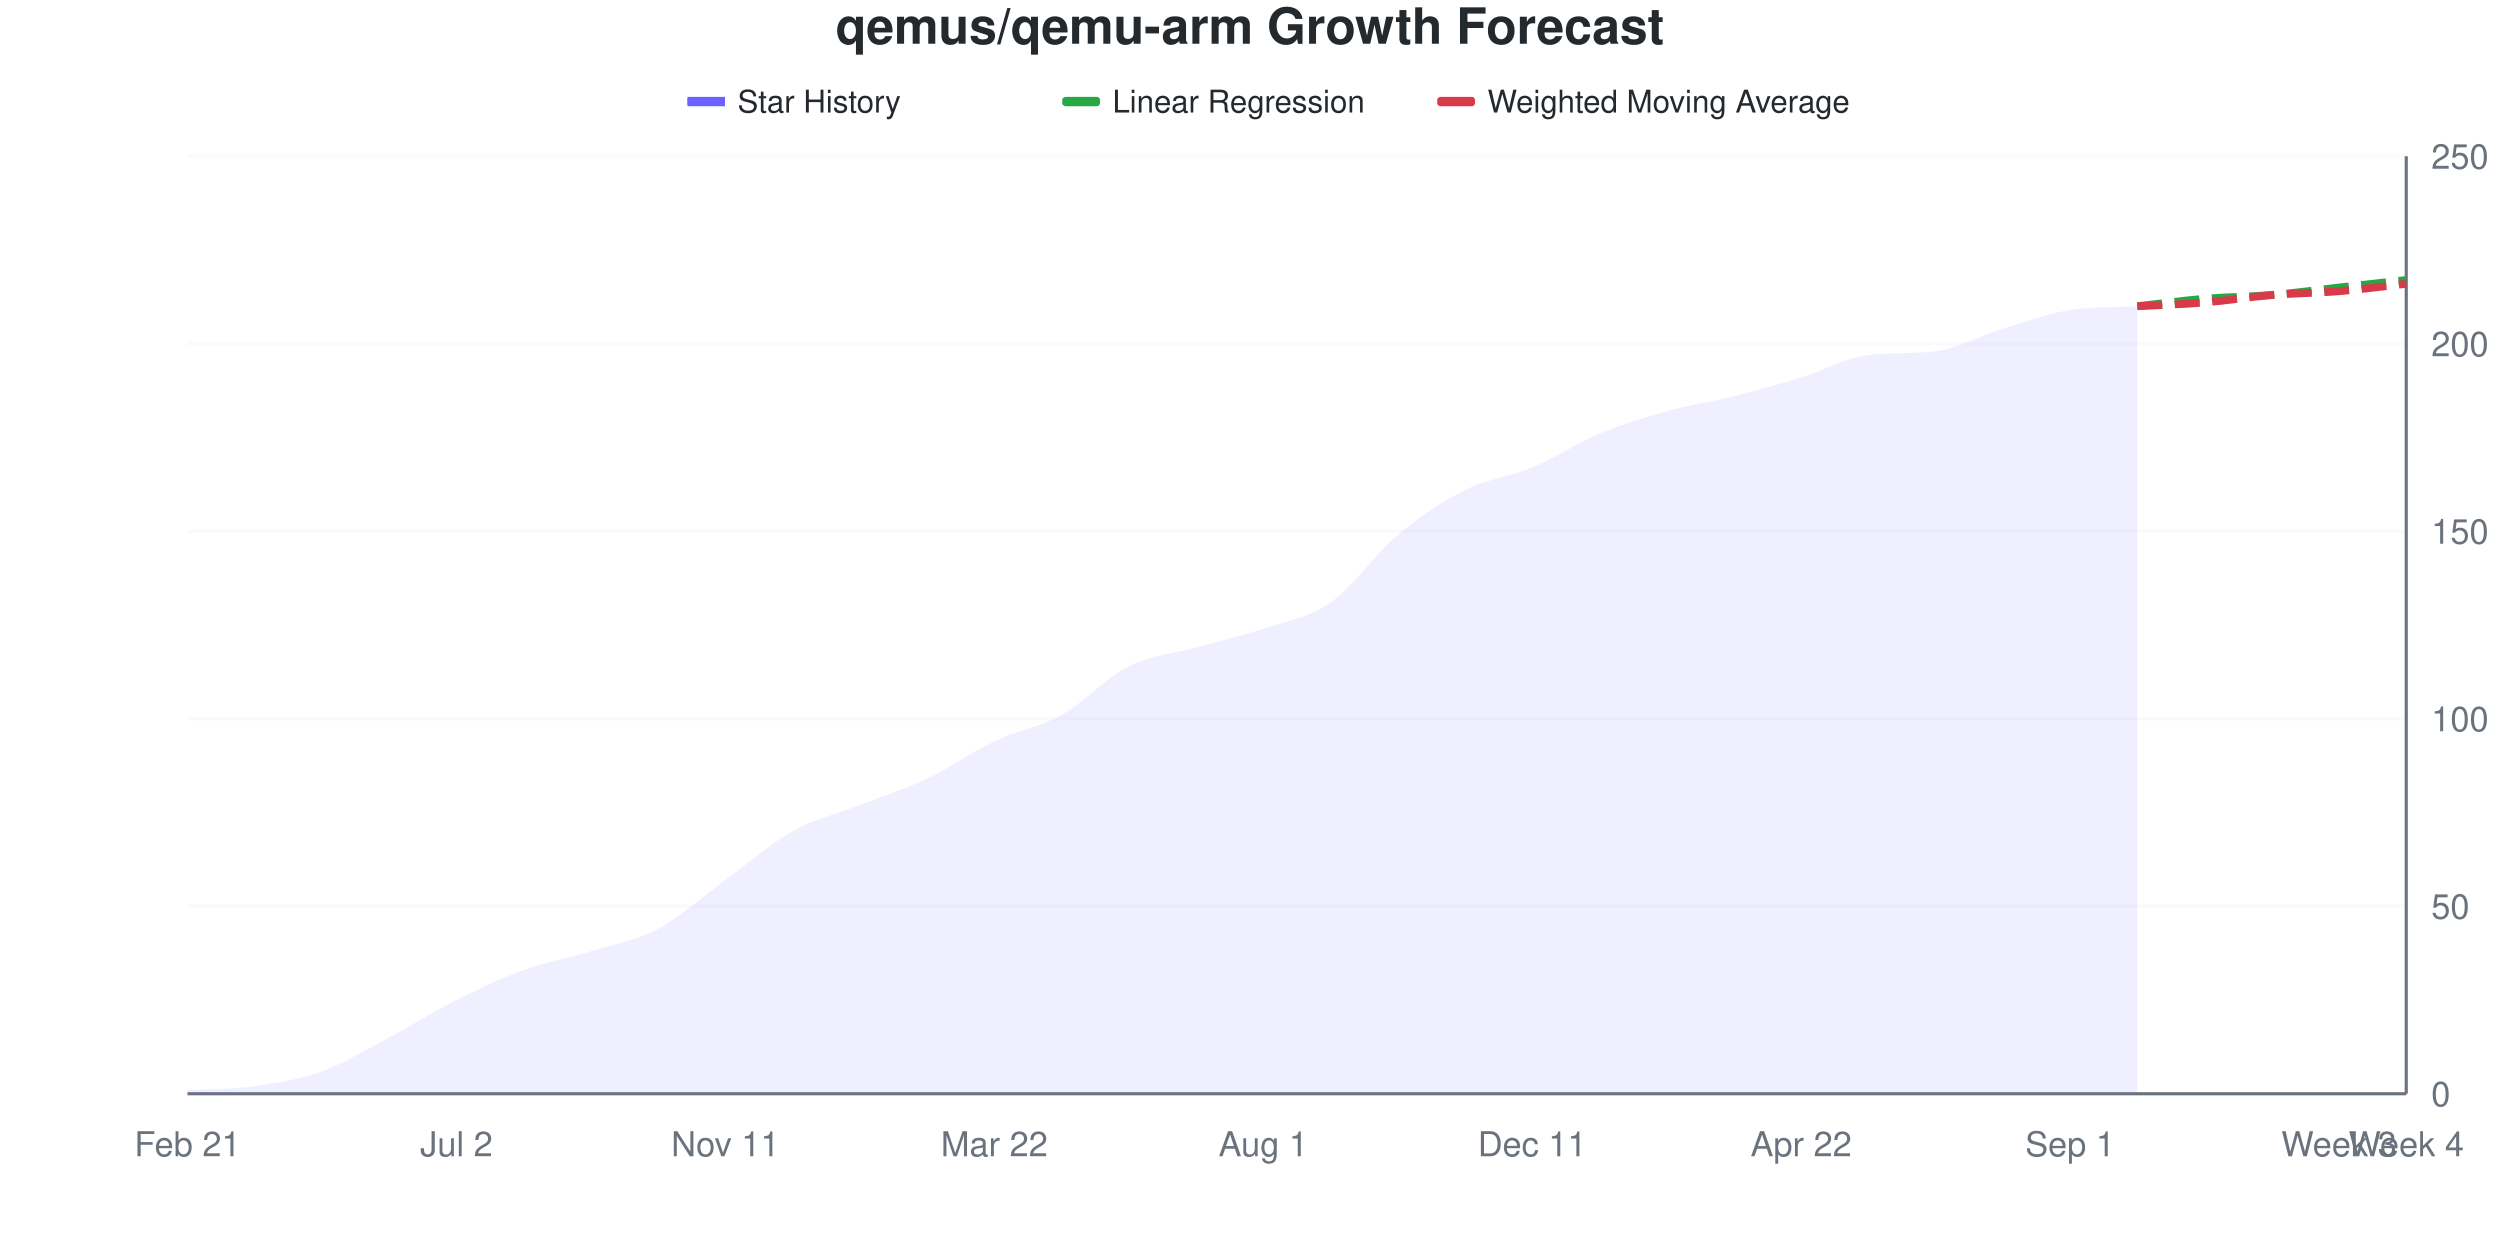
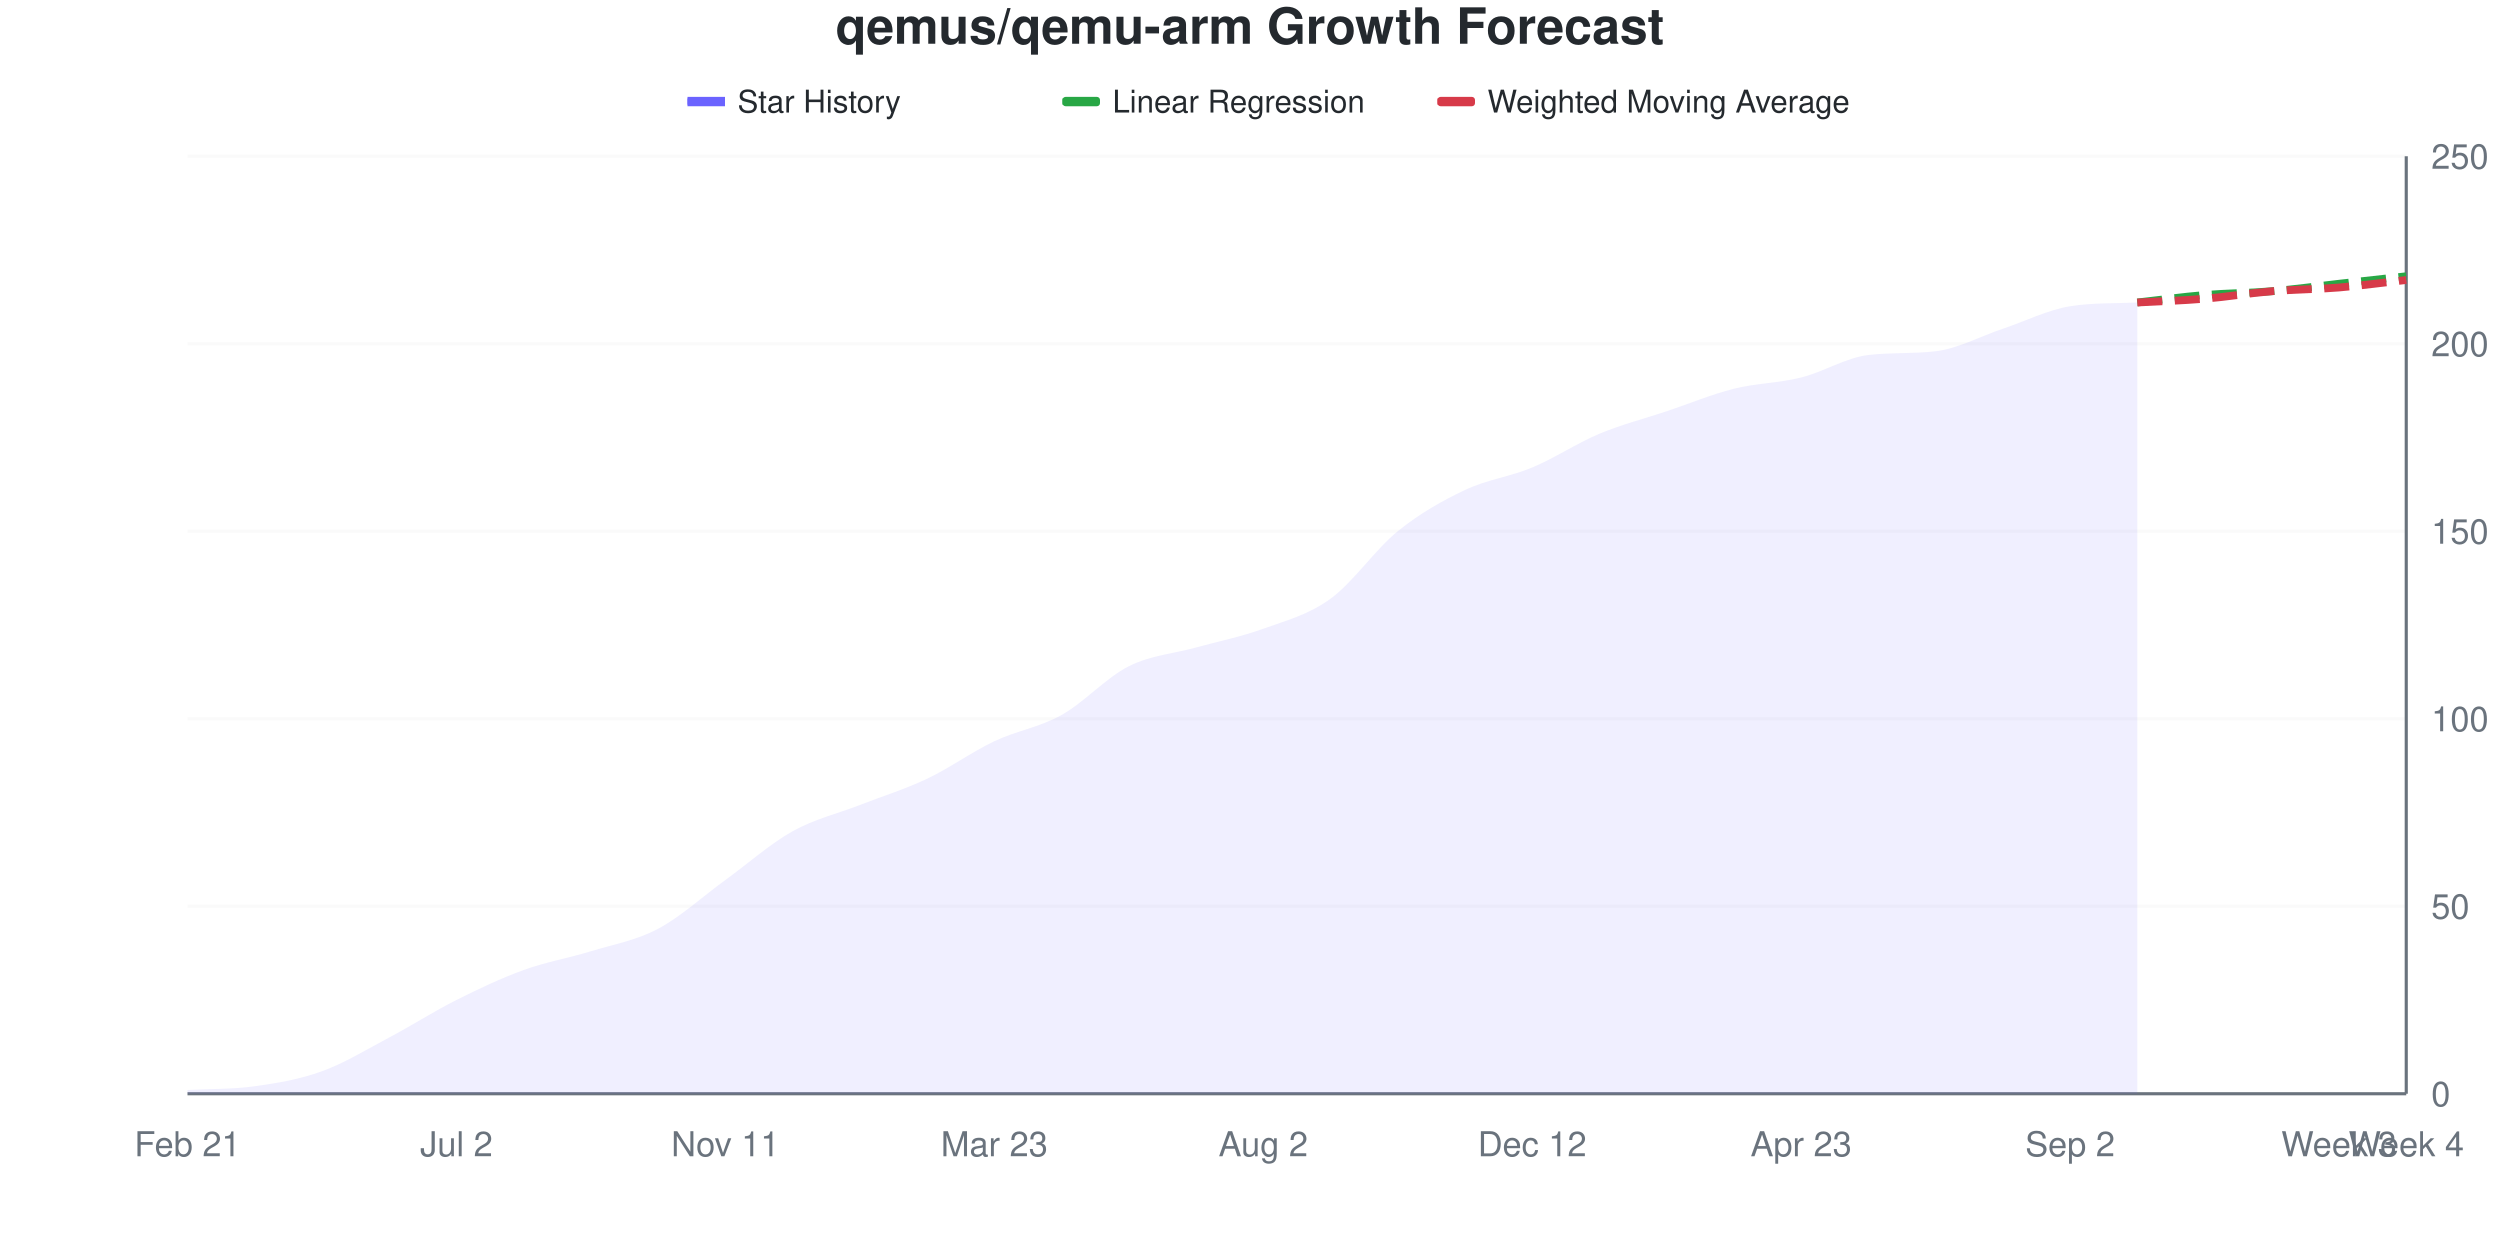
<svg xmlns="http://www.w3.org/2000/svg" viewBox="0 0 800 400" width="800" height="400">
  <style>
    @keyframes drawLine {
      to { stroke-dashoffset: 0; }
    }
    @keyframes fadeInPoint {
      from { opacity: 0; }
      to { opacity: 1; }
    }
    .data-line-0 {
-       stroke-dasharray: 1027;
-       stroke-dashoffset: 1027;
+       stroke-dasharray: 1028;
+       stroke-dashoffset: 1028;
      animation: drawLine 2s ease-out forwards;
    }
    .data-point {
      opacity: 0;
      animation: fadeInPoint 0.5s ease-out forwards;
    }
    .chart-bg { fill: #fff; }
    .chart-text { fill: #24292e; }
    .chart-muted { fill: #6a737d; }
    .chart-grid { stroke: #eee; }
    .chart-axis { stroke: #6a737d; }
    @media (prefers-color-scheme: dark) {
      .chart-bg { fill: #0d1117; }
      .chart-text { fill: #e6edf3; }
      .chart-muted { fill: #8b949e; }
      .chart-grid { stroke: #21262d; }
      .chart-axis { stroke: #8b949e; }
    }
  </style>
  <rect width="800" height="400" class="chart-bg" />
  <text x="400" y="14" text-anchor="middle" class="chart-text" font-size="16" font-weight="bold" font-family="-apple-system, BlinkMacSystemFont, 'Segoe UI', Helvetica, Arial, sans-serif">qemus/qemu-arm Growth Forecast</text>
  <g class="legend">
    <rect x="220" y="31" width="12" height="3" fill="#6b63ff" />
    <line x1="220" y1="32.5" x2="232" y2="32.5" stroke="#6b63ff" stroke-width="2" />
    <text x="236" y="36" class="chart-text" font-size="10" font-family="-apple-system, BlinkMacSystemFont, 'Segoe UI', Helvetica, Arial, sans-serif">Star History</text>
    <rect x="340" y="31" width="12" height="3" fill="#28a745" rx="1" />
    <line x1="340" y1="32.5" x2="352" y2="32.5" stroke="#28a745" stroke-width="2" stroke-dasharray="4,2" />
    <text x="356" y="36" class="chart-text" font-size="10" font-family="-apple-system, BlinkMacSystemFont, 'Segoe UI', Helvetica, Arial, sans-serif">Linear Regression</text>
    <rect x="460" y="31" width="12" height="3" fill="#d73a49" rx="1" />
    <line x1="460" y1="32.5" x2="472" y2="32.5" stroke="#d73a49" stroke-width="2" stroke-dasharray="4,2" />
    <text x="476" y="36" class="chart-text" font-size="10" font-family="-apple-system, BlinkMacSystemFont, 'Segoe UI', Helvetica, Arial, sans-serif">Weighted Moving Average</text>
  </g>
  <g class="grid">
    <line x1="60" y1="350" x2="770" y2="350" class="chart-grid" stroke-opacity="0.3" />
    <text x="778" y="354" text-anchor="start" class="chart-muted" font-size="11" font-family="-apple-system, BlinkMacSystemFont, 'Segoe UI', Helvetica, Arial, sans-serif">0</text>
    <line x1="60" y1="290" x2="770" y2="290" class="chart-grid" stroke-opacity="0.3" />
    <text x="778" y="294" text-anchor="start" class="chart-muted" font-size="11" font-family="-apple-system, BlinkMacSystemFont, 'Segoe UI', Helvetica, Arial, sans-serif">50</text>
    <line x1="60" y1="230" x2="770" y2="230" class="chart-grid" stroke-opacity="0.3" />
    <text x="778" y="234" text-anchor="start" class="chart-muted" font-size="11" font-family="-apple-system, BlinkMacSystemFont, 'Segoe UI', Helvetica, Arial, sans-serif">100</text>
    <line x1="60" y1="170" x2="770" y2="170" class="chart-grid" stroke-opacity="0.3" />
    <text x="778" y="174" text-anchor="start" class="chart-muted" font-size="11" font-family="-apple-system, BlinkMacSystemFont, 'Segoe UI', Helvetica, Arial, sans-serif">150</text>
    <line x1="60" y1="110" x2="770" y2="110" class="chart-grid" stroke-opacity="0.3" />
    <text x="778" y="114" text-anchor="start" class="chart-muted" font-size="11" font-family="-apple-system, BlinkMacSystemFont, 'Segoe UI', Helvetica, Arial, sans-serif">200</text>
    <line x1="60" y1="50" x2="770" y2="50" class="chart-grid" stroke-opacity="0.3" />
    <text x="778" y="54" text-anchor="start" class="chart-muted" font-size="11" font-family="-apple-system, BlinkMacSystemFont, 'Segoe UI', Helvetica, Arial, sans-serif">250</text>
  </g>
  <g class="milestones">
    
  </g>
  <g class="x-axis">
    <text x="60" y="370" text-anchor="middle" class="chart-muted" font-size="11" font-family="-apple-system, BlinkMacSystemFont, 'Segoe UI', Helvetica, Arial, sans-serif">Feb 21</text>
    <text x="146.061" y="370" text-anchor="middle" class="chart-muted" font-size="11" font-family="-apple-system, BlinkMacSystemFont, 'Segoe UI', Helvetica, Arial, sans-serif">Jul 2</text>
    <text x="232.121" y="370" text-anchor="middle" class="chart-muted" font-size="11" font-family="-apple-system, BlinkMacSystemFont, 'Segoe UI', Helvetica, Arial, sans-serif">Nov 11</text>
-     <text x="318.182" y="370" text-anchor="middle" class="chart-muted" font-size="11" font-family="-apple-system, BlinkMacSystemFont, 'Segoe UI', Helvetica, Arial, sans-serif">Mar 22</text>
-     <text x="404.242" y="370" text-anchor="middle" class="chart-muted" font-size="11" font-family="-apple-system, BlinkMacSystemFont, 'Segoe UI', Helvetica, Arial, sans-serif">Aug 1</text>
-     <text x="490.303" y="370" text-anchor="middle" class="chart-muted" font-size="11" font-family="-apple-system, BlinkMacSystemFont, 'Segoe UI', Helvetica, Arial, sans-serif">Dec 11</text>
-     <text x="576.364" y="370" text-anchor="middle" class="chart-muted" font-size="11" font-family="-apple-system, BlinkMacSystemFont, 'Segoe UI', Helvetica, Arial, sans-serif">Apr 22</text>
-     <text x="662.424" y="370" text-anchor="middle" class="chart-muted" font-size="11" font-family="-apple-system, BlinkMacSystemFont, 'Segoe UI', Helvetica, Arial, sans-serif">Sep 1</text>
+     <text x="318.182" y="370" text-anchor="middle" class="chart-muted" font-size="11" font-family="-apple-system, BlinkMacSystemFont, 'Segoe UI', Helvetica, Arial, sans-serif">Mar 23</text>
+     <text x="404.242" y="370" text-anchor="middle" class="chart-muted" font-size="11" font-family="-apple-system, BlinkMacSystemFont, 'Segoe UI', Helvetica, Arial, sans-serif">Aug 2</text>
+     <text x="490.303" y="370" text-anchor="middle" class="chart-muted" font-size="11" font-family="-apple-system, BlinkMacSystemFont, 'Segoe UI', Helvetica, Arial, sans-serif">Dec 12</text>
+     <text x="576.364" y="370" text-anchor="middle" class="chart-muted" font-size="11" font-family="-apple-system, BlinkMacSystemFont, 'Segoe UI', Helvetica, Arial, sans-serif">Apr 23</text>
+     <text x="662.424" y="370" text-anchor="middle" class="chart-muted" font-size="11" font-family="-apple-system, BlinkMacSystemFont, 'Segoe UI', Helvetica, Arial, sans-serif">Sep 2</text>
    <text x="748.485" y="370" text-anchor="middle" class="chart-muted" font-size="11" font-family="-apple-system, BlinkMacSystemFont, 'Segoe UI', Helvetica, Arial, sans-serif">Week 3</text>
    <text x="770" y="370" text-anchor="middle" class="chart-muted" font-size="11" font-family="-apple-system, BlinkMacSystemFont, 'Segoe UI', Helvetica, Arial, sans-serif">Week 4</text>
  </g>
  <line x1="770" y1="50" x2="770" y2="350" class="chart-axis" stroke-width="1" />
  <line x1="60" y1="350" x2="770" y2="350" class="chart-axis" stroke-width="1" />
-   <path d="M60,350 L60,348.8 C67.172,348.4 74.343,348.6 81.515,347.6 C88.687,346.6 95.859,345.4 103.03,342.8 C110.202,340.2 117.374,335.8 124.545,332 C131.717,328.2 138.889,323.6 146.061,320 C153.232,316.4 160.404,313 167.576,310.4 C174.747,307.8 181.919,306.6 189.091,304.4 C196.263,302.2 203.434,301 210.606,297.2 C217.778,293.4 224.949,286.8 232.121,281.6 C239.293,276.4 246.465,270 253.636,266 C260.808,262 267.98,260.4 275.152,257.6 C282.323,254.8 289.495,252.6 296.667,249.2 C303.838,245.8 311.01,240.6 318.182,237.2 C325.354,233.8 332.525,232.8 339.697,228.8 C346.869,224.8 354.04,216.8 361.212,213.2 C368.384,209.6 375.556,209.2 382.727,207.2 C389.899,205.2 397.071,203.6 404.242,201.2 C411.414,198.8 418.586,197.8 425.758,192.8 C432.929,187.8 440.101,177.2 447.273,171.2 C454.444,165.2 461.616,160.4 468.788,156.8 C475.96,153.2 483.131,152.6 490.303,149.6 C497.475,146.6 504.646,141.8 511.818,138.8 C518.99,135.8 526.162,133.6 533.333,131.6 C540.505,129.6 547.677,128.6 554.848,126.8 C562.02,125 569.192,123 576.364,120.8 C583.535,118.6 590.707,114.449 597.879,113.6 C605.051,112.751 612.222,113.249 619.394,112.4 C626.566,111.551 633.737,107.4 640.909,105.2 C648.081,103 655.253,100.338 662.424,99.2 C669.596,98.062 676.768,98.379 683.939,98 L683.939,350 L60,350 Z" fill="#6b63ff" fill-opacity="0.1" />
-   <path d="M60,350 L60,348.8 C67.172,348.4 74.343,348.6 81.515,347.6 C88.687,346.6 95.859,345.4 103.03,342.8 C110.202,340.2 117.374,335.8 124.545,332 C131.717,328.2 138.889,323.6 146.061,320 C153.232,316.4 160.404,313 167.576,310.4 C174.747,307.8 181.919,306.6 189.091,304.4 C196.263,302.2 203.434,301 210.606,297.2 C217.778,293.4 224.949,286.8 232.121,281.6 C239.293,276.4 246.465,270 253.636,266 C260.808,262 267.98,260.4 275.152,257.6 C282.323,254.8 289.495,252.6 296.667,249.2 C303.838,245.8 311.01,240.6 318.182,237.2 C325.354,233.8 332.525,232.8 339.697,228.8 C346.869,224.8 354.04,216.8 361.212,213.2 C368.384,209.6 375.556,209.2 382.727,207.2 C389.899,205.2 397.071,203.6 404.242,201.2 C411.414,198.8 418.586,197.8 425.758,192.8 C432.929,187.8 440.101,177.2 447.273,171.2 C454.444,165.2 461.616,160.4 468.788,156.8 C475.96,153.2 483.131,152.6 490.303,149.6 C497.475,146.6 504.646,141.8 511.818,138.8 C518.99,135.8 526.162,133.6 533.333,131.6 C540.505,129.6 547.677,128.6 554.848,126.8 C562.02,125 569.192,123 576.364,120.8 C583.535,118.6 590.707,114.449 597.879,113.6 C605.051,112.751 612.222,113.249 619.394,112.4 C626.566,111.551 633.737,107.4 640.909,105.2 C648.081,103 655.253,100.338 662.424,99.2 C669.596,98.062 676.768,98.379 683.939,98" fill="none" stroke="#6b63ff" stroke-width="2.5" class="data-line-0" />
-   <path d="M683.939,98 C691.111,97.2 698.283,96.2 705.455,95.6 C712.626,95 719.798,95 726.97,94.4 C734.141,93.8 741.313,92.8 748.485,92 C755.657,91.2 762.828,90.4 770,89.6" fill="none" stroke="#28a745" stroke-width="2.5" stroke-dasharray="8,4" />
-   <path d="M683.939,98 C691.111,97.6 698.283,97.4 705.455,96.8 C712.626,96.2 719.798,95 726.97,94.4 C734.141,93.8 741.313,93.8 748.485,93.2 C755.657,92.6 762.828,91.6 770,90.8" fill="none" stroke="#d73a49" stroke-width="2.5" stroke-dasharray="8,4" />
+   <path d="M60,350 L60,348.8 C67.172,348.4 74.343,348.6 81.515,347.6 C88.687,346.6 95.859,345.4 103.03,342.8 C110.202,340.2 117.374,335.8 124.545,332 C131.717,328.2 138.889,323.6 146.061,320 C153.232,316.4 160.404,313 167.576,310.4 C174.747,307.8 181.919,306.6 189.091,304.4 C196.263,302.2 203.434,301 210.606,297.2 C217.778,293.4 224.949,286.8 232.121,281.6 C239.293,276.4 246.465,270 253.636,266 C260.808,262 267.98,260.4 275.152,257.6 C282.323,254.8 289.495,252.6 296.667,249.2 C303.838,245.8 311.01,240.6 318.182,237.2 C325.354,233.8 332.525,232.8 339.697,228.8 C346.869,224.8 354.04,216.8 361.212,213.2 C368.384,209.6 375.556,209.2 382.727,207.2 C389.899,205.2 397.071,203.8 404.242,201.2 C411.414,198.6 418.586,196.8 425.758,191.6 C432.929,186.4 440.101,175.8 447.273,170 C454.444,164.2 461.616,160.2 468.788,156.8 C475.96,153.4 483.131,152.6 490.303,149.6 C497.475,146.6 504.646,141.8 511.818,138.8 C518.99,135.8 526.162,134 533.333,131.6 C540.505,129.2 547.677,126.2 554.848,124.4 C562.02,122.6 569.192,122.6 576.364,120.8 C583.535,119 590.707,114.449 597.879,113.6 C605.051,112.751 612.222,113.249 619.394,112.4 C626.566,111.551 633.737,107.6 640.909,105.2 C648.081,102.8 655.253,99.154 662.424,98 C669.596,96.846 676.768,97.13 683.939,96.8 L683.939,350 L60,350 Z" fill="#6b63ff" fill-opacity="0.1" />
+   <path d="M60,350 L60,348.8 C67.172,348.4 74.343,348.6 81.515,347.6 C88.687,346.6 95.859,345.4 103.03,342.8 C110.202,340.2 117.374,335.8 124.545,332 C131.717,328.2 138.889,323.6 146.061,320 C153.232,316.4 160.404,313 167.576,310.4 C174.747,307.8 181.919,306.6 189.091,304.4 C196.263,302.2 203.434,301 210.606,297.2 C217.778,293.4 224.949,286.8 232.121,281.6 C239.293,276.4 246.465,270 253.636,266 C260.808,262 267.98,260.4 275.152,257.6 C282.323,254.8 289.495,252.6 296.667,249.2 C303.838,245.8 311.01,240.6 318.182,237.2 C325.354,233.8 332.525,232.8 339.697,228.8 C346.869,224.8 354.04,216.8 361.212,213.2 C368.384,209.6 375.556,209.2 382.727,207.2 C389.899,205.2 397.071,203.8 404.242,201.2 C411.414,198.6 418.586,196.8 425.758,191.6 C432.929,186.4 440.101,175.8 447.273,170 C454.444,164.2 461.616,160.2 468.788,156.8 C475.96,153.4 483.131,152.6 490.303,149.6 C497.475,146.6 504.646,141.8 511.818,138.8 C518.99,135.8 526.162,134 533.333,131.6 C540.505,129.2 547.677,126.2 554.848,124.4 C562.02,122.6 569.192,122.6 576.364,120.8 C583.535,119 590.707,114.449 597.879,113.6 C605.051,112.751 612.222,113.249 619.394,112.4 C626.566,111.551 633.737,107.6 640.909,105.2 C648.081,102.8 655.253,99.154 662.424,98 C669.596,96.846 676.768,97.13 683.939,96.8" fill="none" stroke="#6b63ff" stroke-width="2.5" class="data-line-0" />
+   <path d="M683.939,96.8 C691.111,96 698.283,95 705.455,94.4 C712.626,93.8 719.798,93.8 726.97,93.2 C734.141,92.6 741.313,91.6 748.485,90.8 C755.657,90 762.828,89.2 770,88.4" fill="none" stroke="#28a745" stroke-width="2.5" stroke-dasharray="8,4" />
+   <path d="M683.939,96.8 C691.111,96.4 698.283,96.2 705.455,95.6 C712.626,95 719.798,93.8 726.97,93.2 C734.141,92.6 741.313,92.6 748.485,92 C755.657,91.4 762.828,90.4 770,89.6" fill="none" stroke="#d73a49" stroke-width="2.5" stroke-dasharray="8,4" />
  <g class="points">
    <circle cx="60" cy="348.8" r="4" fill="#6b63ff" class="data-point" style="animation-delay: 1.50s" />
    <circle cx="81.515" cy="347.6" r="4" fill="#6b63ff" class="data-point" style="animation-delay: 1.55s" />
    <circle cx="103.03" cy="342.8" r="4" fill="#6b63ff" class="data-point" style="animation-delay: 1.60s" />
    <circle cx="124.545" cy="332" r="4" fill="#6b63ff" class="data-point" style="animation-delay: 1.65s" />
    <circle cx="146.061" cy="320" r="4" fill="#6b63ff" class="data-point" style="animation-delay: 1.70s" />
    <circle cx="167.576" cy="310.4" r="4" fill="#6b63ff" class="data-point" style="animation-delay: 1.75s" />
    <circle cx="189.091" cy="304.4" r="4" fill="#6b63ff" class="data-point" style="animation-delay: 1.80s" />
    <circle cx="210.606" cy="297.2" r="4" fill="#6b63ff" class="data-point" style="animation-delay: 1.85s" />
    <circle cx="232.121" cy="281.6" r="4" fill="#6b63ff" class="data-point" style="animation-delay: 1.90s" />
    <circle cx="253.636" cy="266" r="4" fill="#6b63ff" class="data-point" style="animation-delay: 1.95s" />
    <circle cx="275.152" cy="257.6" r="4" fill="#6b63ff" class="data-point" style="animation-delay: 2.00s" />
    <circle cx="296.667" cy="249.2" r="4" fill="#6b63ff" class="data-point" style="animation-delay: 2.05s" />
    <circle cx="318.182" cy="237.2" r="4" fill="#6b63ff" class="data-point" style="animation-delay: 2.10s" />
    <circle cx="339.697" cy="228.8" r="4" fill="#6b63ff" class="data-point" style="animation-delay: 2.15s" />
    <circle cx="361.212" cy="213.2" r="4" fill="#6b63ff" class="data-point" style="animation-delay: 2.20s" />
    <circle cx="382.727" cy="207.2" r="4" fill="#6b63ff" class="data-point" style="animation-delay: 2.25s" />
    <circle cx="404.242" cy="201.2" r="4" fill="#6b63ff" class="data-point" style="animation-delay: 2.30s" />
-     <circle cx="425.758" cy="192.8" r="4" fill="#6b63ff" class="data-point" style="animation-delay: 2.35s" />
-     <circle cx="447.273" cy="171.2" r="4" fill="#6b63ff" class="data-point" style="animation-delay: 2.40s" />
+     <circle cx="425.758" cy="191.6" r="4" fill="#6b63ff" class="data-point" style="animation-delay: 2.35s" />
+     <circle cx="447.273" cy="170" r="4" fill="#6b63ff" class="data-point" style="animation-delay: 2.40s" />
    <circle cx="468.788" cy="156.8" r="4" fill="#6b63ff" class="data-point" style="animation-delay: 2.45s" />
    <circle cx="490.303" cy="149.6" r="4" fill="#6b63ff" class="data-point" style="animation-delay: 2.50s" />
    <circle cx="511.818" cy="138.8" r="4" fill="#6b63ff" class="data-point" style="animation-delay: 2.55s" />
    <circle cx="533.333" cy="131.6" r="4" fill="#6b63ff" class="data-point" style="animation-delay: 2.60s" />
-     <circle cx="554.848" cy="126.8" r="4" fill="#6b63ff" class="data-point" style="animation-delay: 2.65s" />
+     <circle cx="554.848" cy="124.4" r="4" fill="#6b63ff" class="data-point" style="animation-delay: 2.65s" />
    <circle cx="576.364" cy="120.8" r="4" fill="#6b63ff" class="data-point" style="animation-delay: 2.70s" />
    <circle cx="597.879" cy="113.6" r="4" fill="#6b63ff" class="data-point" style="animation-delay: 2.75s" />
    <circle cx="619.394" cy="112.4" r="4" fill="#6b63ff" class="data-point" style="animation-delay: 2.80s" />
    <circle cx="640.909" cy="105.2" r="4" fill="#6b63ff" class="data-point" style="animation-delay: 2.85s" />
-     <circle cx="662.424" cy="99.2" r="4" fill="#6b63ff" class="data-point" style="animation-delay: 2.90s" />
-     <circle cx="683.939" cy="98" r="4" fill="#6b63ff" class="data-point" style="animation-delay: 2.95s" />
+     <circle cx="662.424" cy="98" r="4" fill="#6b63ff" class="data-point" style="animation-delay: 2.90s" />
+     <circle cx="683.939" cy="96.8" r="4" fill="#6b63ff" class="data-point" style="animation-delay: 2.95s" />
  </g>
</svg>
